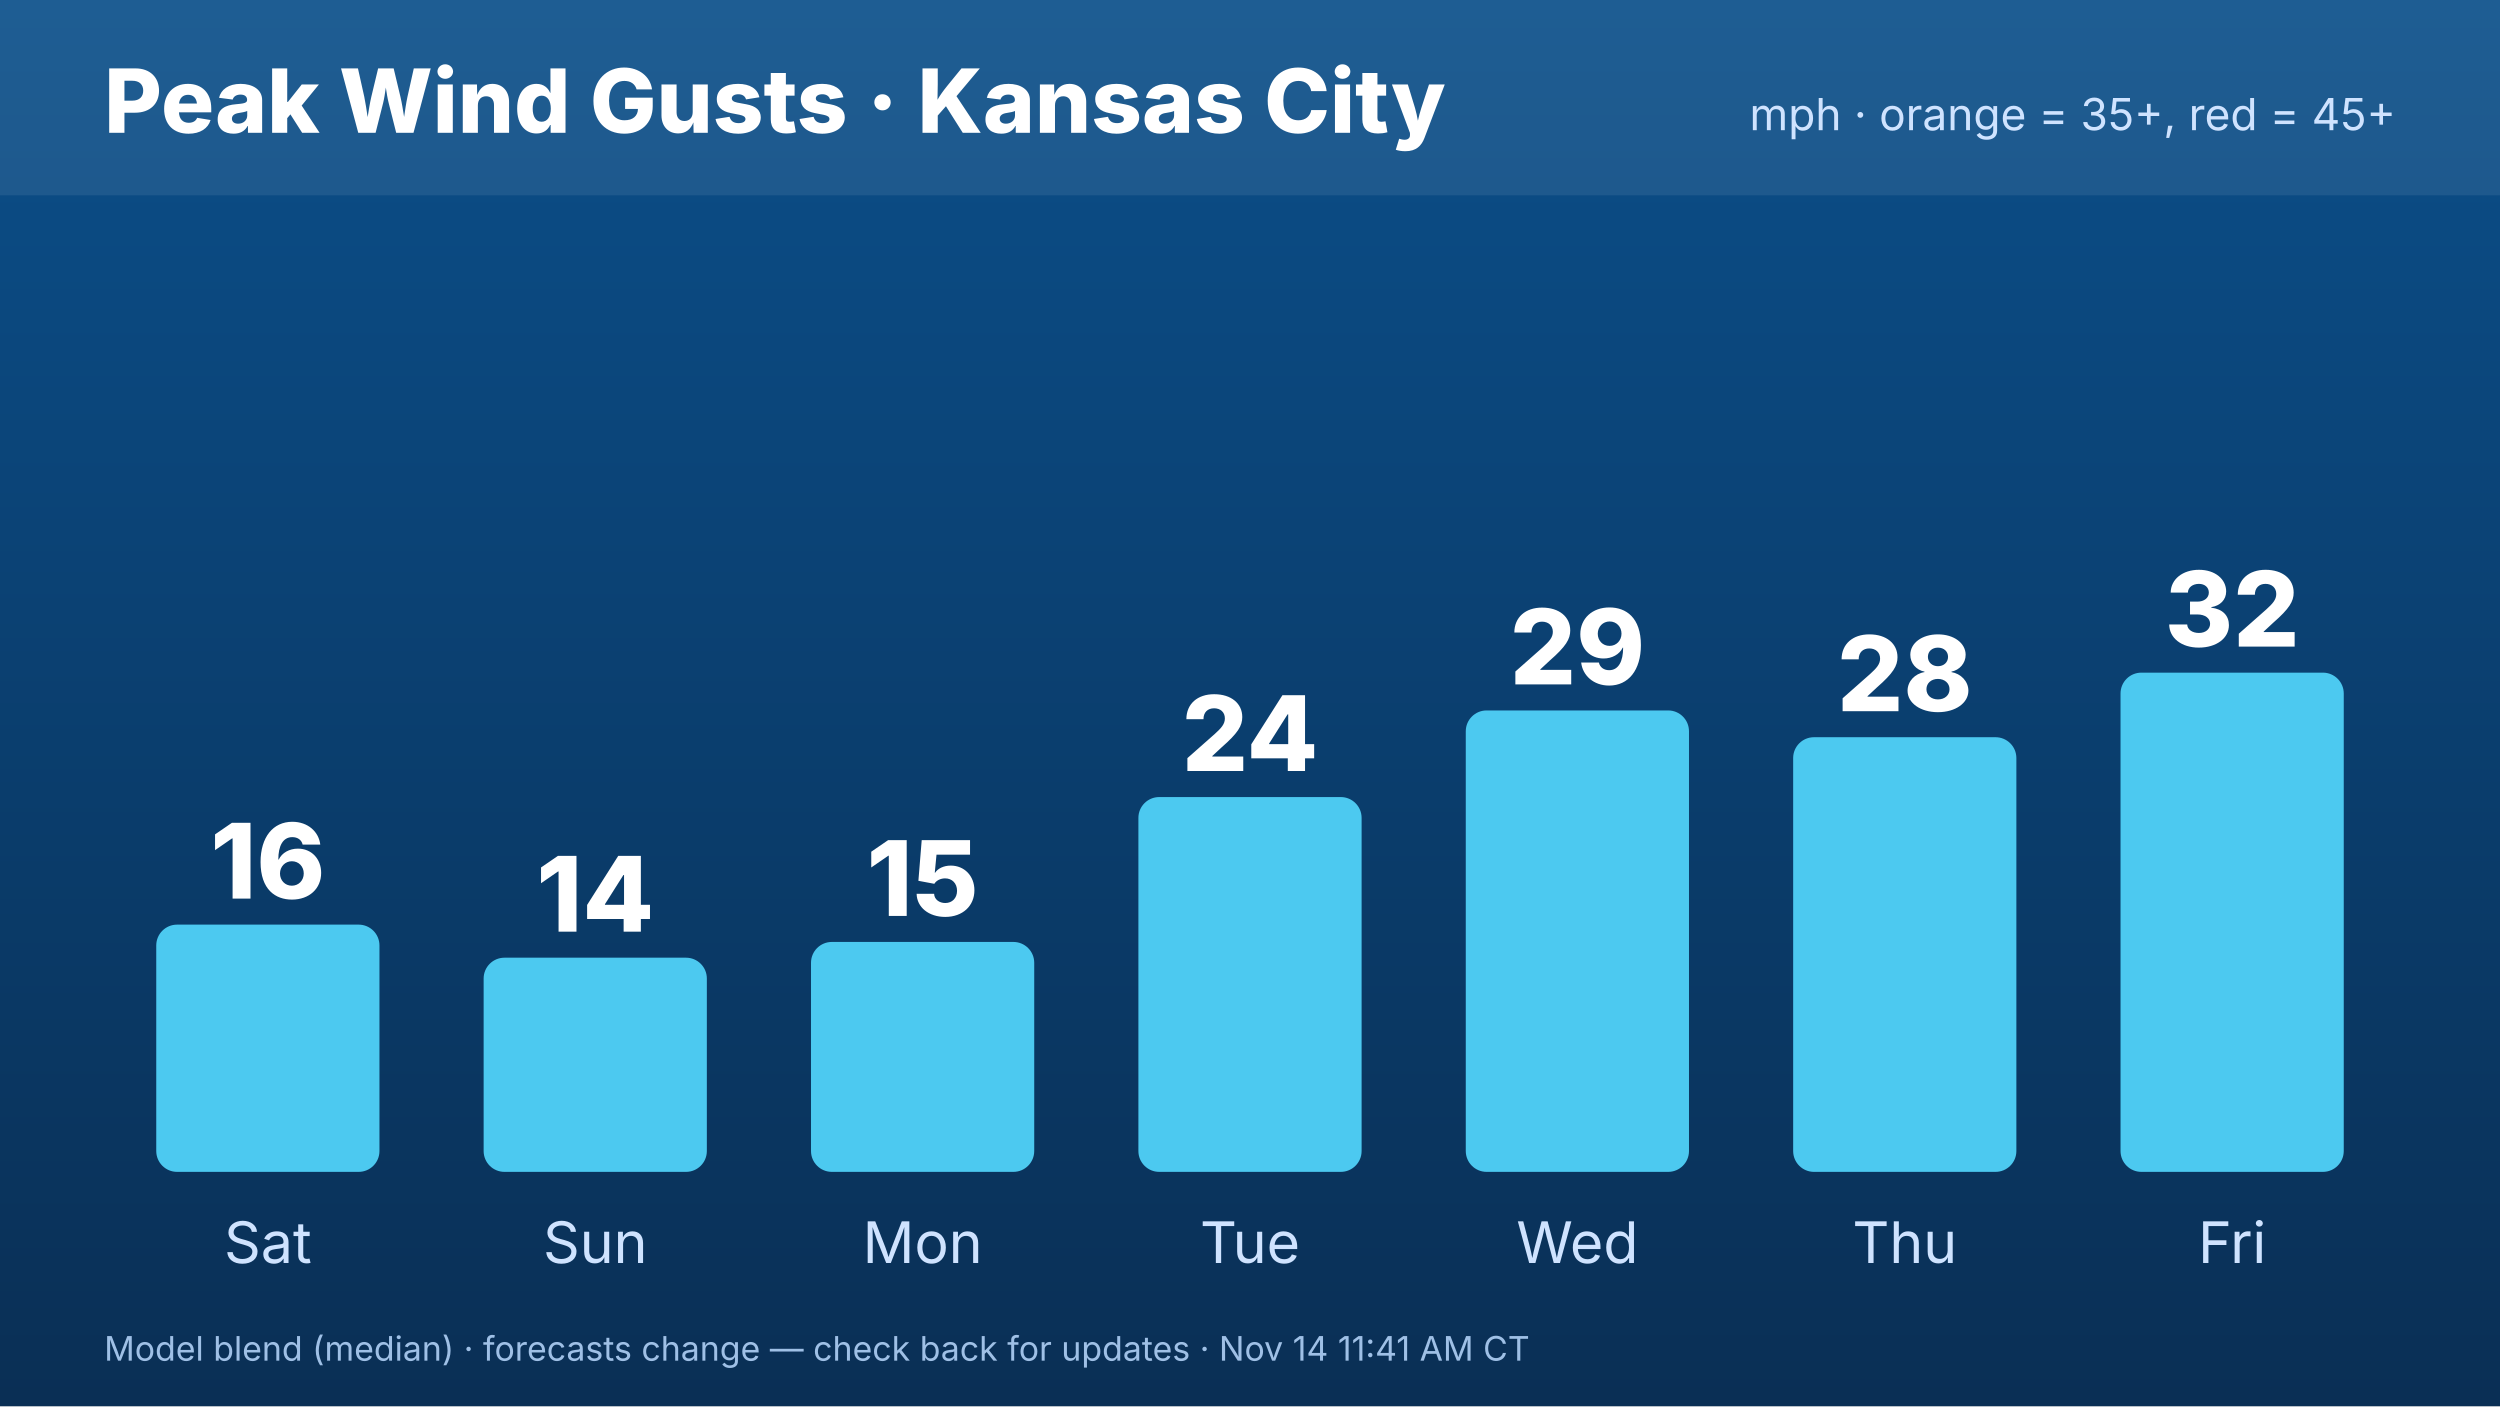
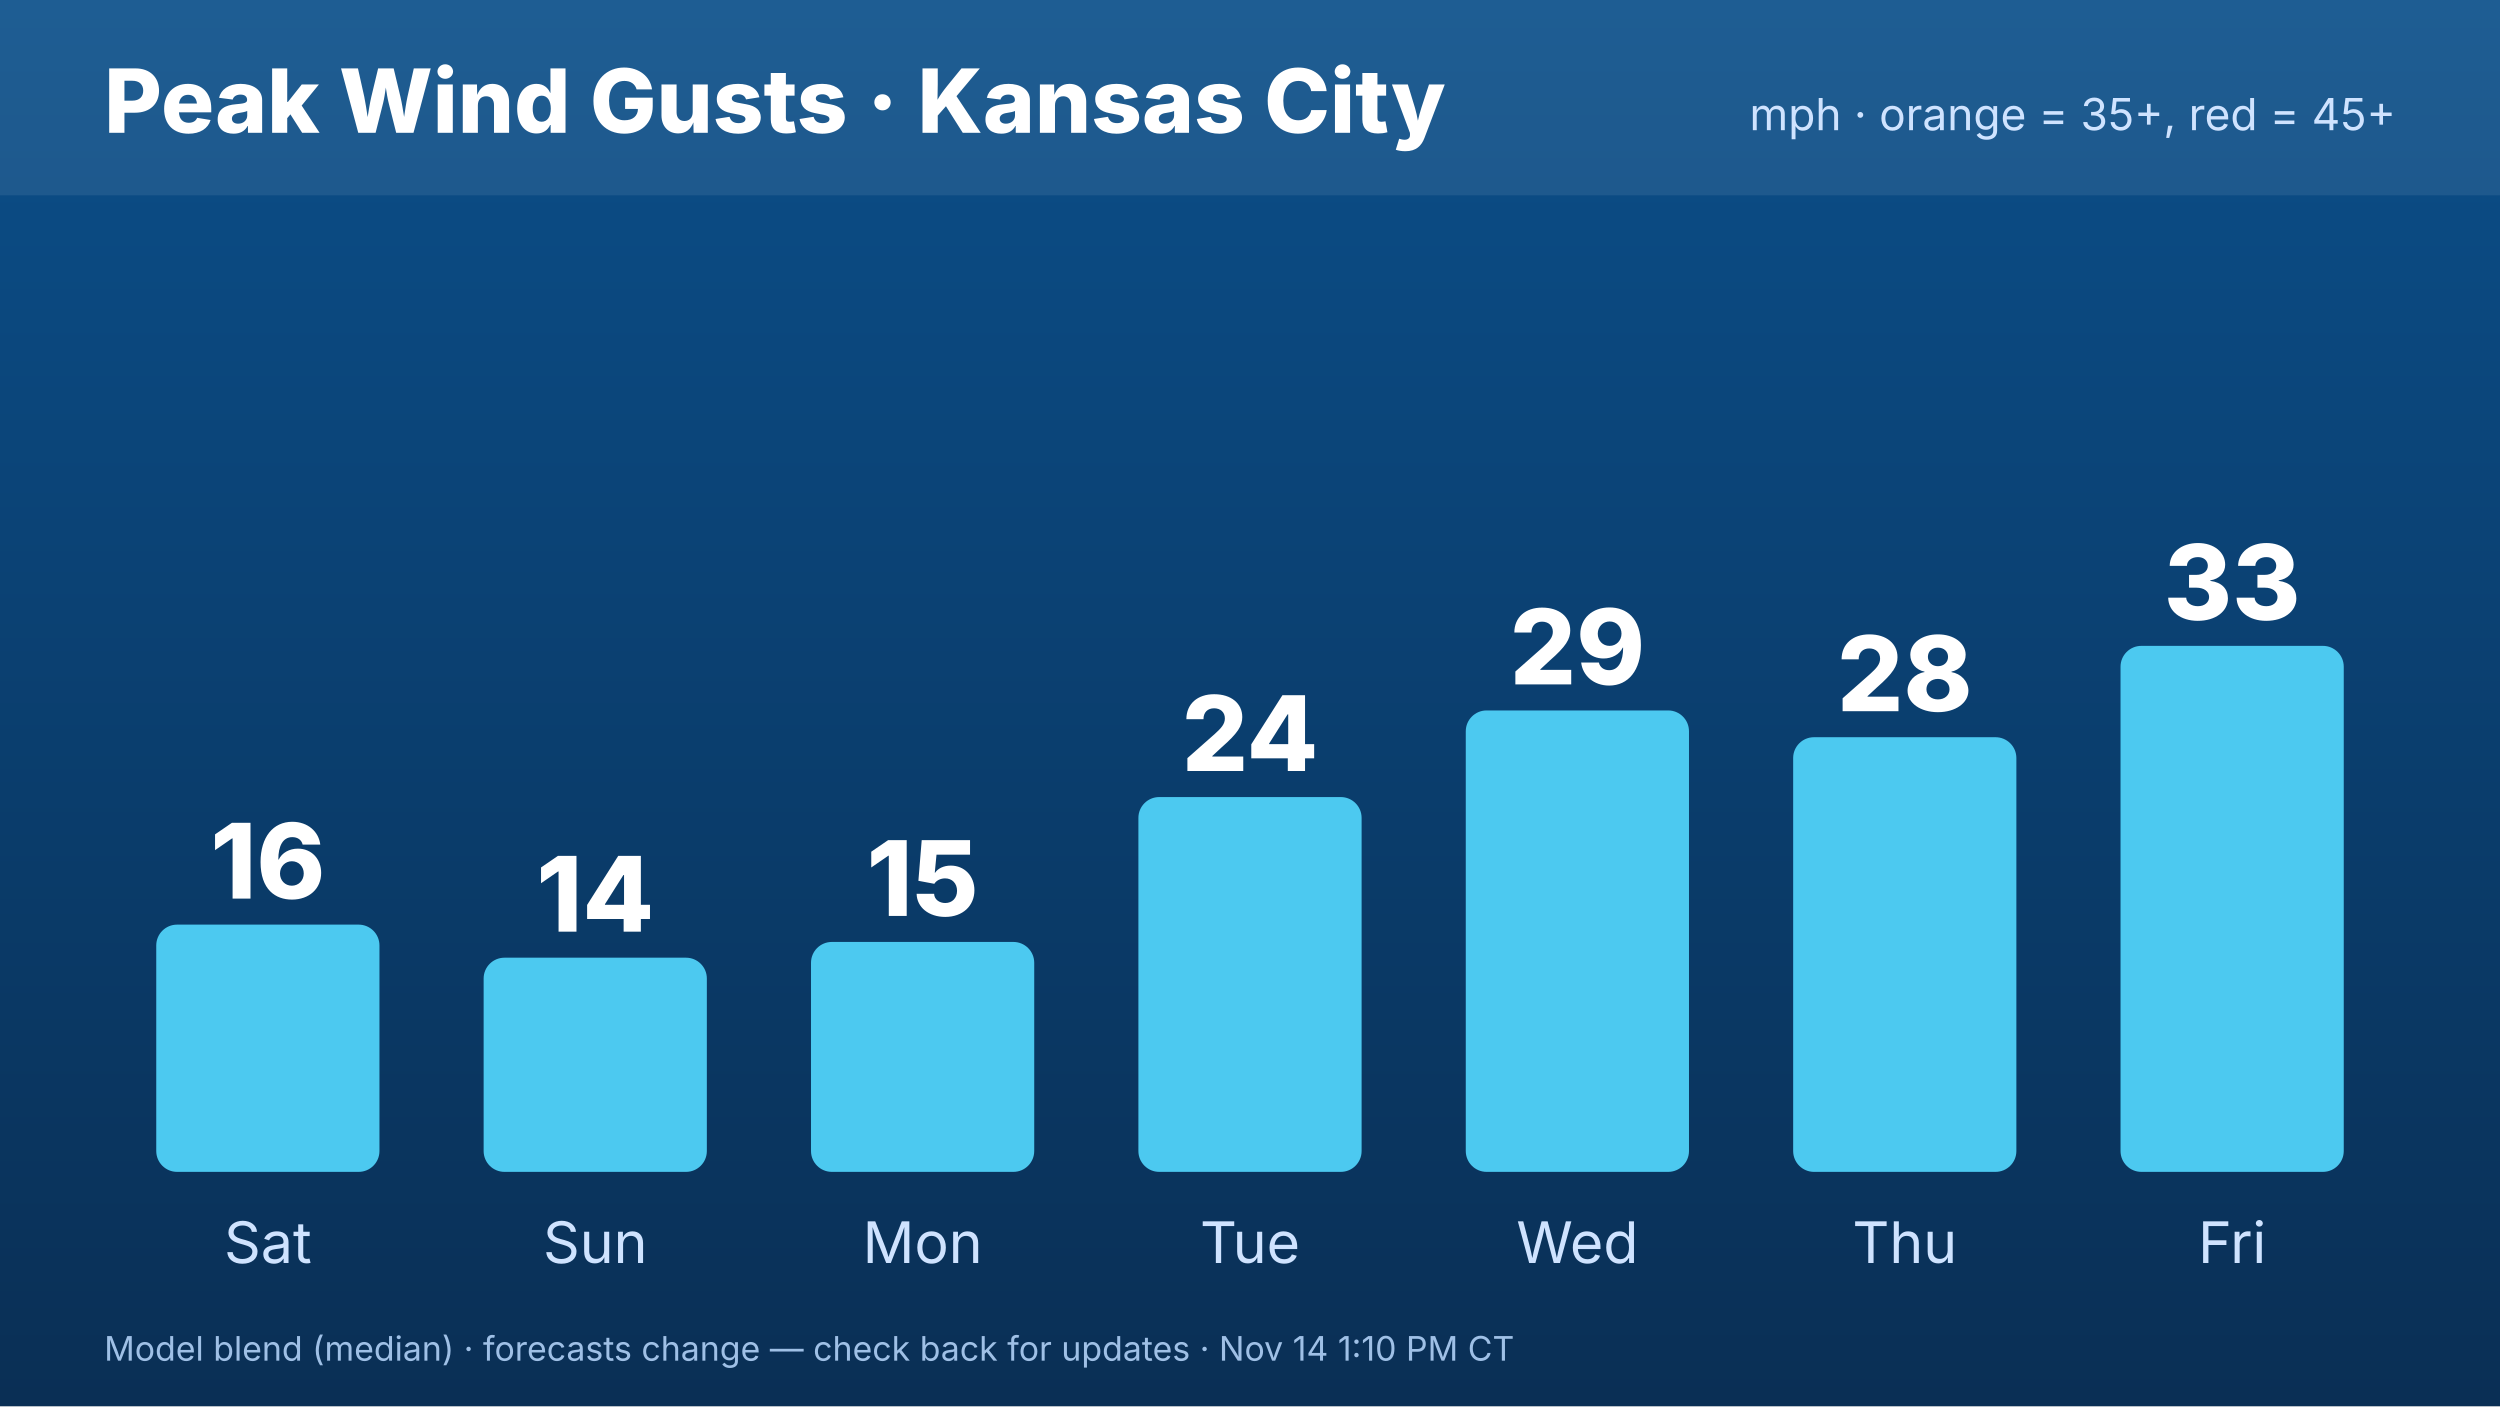
<svg xmlns="http://www.w3.org/2000/svg" width="1920" height="1080" viewBox="0 0 1920 1080" font-family="Inter,Helvetica,Arial,sans-serif">
  <defs>
    <linearGradient id="bg" x1="0" y1="0" x2="0" y2="1">
      <stop offset="0" stop-color="#0b4f8a" />
      <stop offset="1" stop-color="#0a2f55" />
    </linearGradient>
  </defs>
  <rect width="1920" height="1080" fill="url(#bg)" />
  <rect x="0" y="0" width="1920" height="150" fill="#ffffff" opacity=".08" />
  <text x="80" y="102" font-size="68" font-weight="800" fill="#fff">Peak Wind Gusts · Kansas City</text>
  <text x="1840" y="100" font-size="34" fill="#cfe3ff" text-anchor="end">mph · orange = 35+, red = 45+</text>
  <rect x="120.0" y="710.108" width="171.429" height="189.892" rx="16" fill="#4cc9f0" />
  <text x="205.714" y="690.108" font-size="80" font-weight="800" fill="#fff" text-anchor="middle">16</text>
  <text x="205.714" y="970" font-size="44" fill="#cfe3ff" text-anchor="middle">Sat</text>
  <rect x="371.429" y="735.508" width="171.429" height="164.492" rx="16" fill="#4cc9f0" />
  <text x="457.143" y="715.508" font-size="80" font-weight="800" fill="#fff" text-anchor="middle">14</text>
  <text x="457.143" y="970" font-size="44" fill="#cfe3ff" text-anchor="middle">Sun</text>
  <rect x="622.857" y="723.413" width="171.429" height="176.587" rx="16" fill="#4cc9f0" />
  <text x="708.571" y="703.413" font-size="80" font-weight="800" fill="#fff" text-anchor="middle">15</text>
  <text x="708.571" y="970" font-size="44" fill="#cfe3ff" text-anchor="middle">Mon</text>
  <rect x="874.286" y="612.138" width="171.429" height="287.862" rx="16" fill="#4cc9f0" />
  <text x="960" y="592.138" font-size="80" font-weight="800" fill="#fff" text-anchor="middle">24</text>
  <text x="960" y="970" font-size="44" fill="#cfe3ff" text-anchor="middle">Tue</text>
  <rect x="1125.714" y="545.616" width="171.429" height="354.384" rx="16" fill="#4cc9f0" />
  <text x="1211.429" y="525.616" font-size="80" font-weight="800" fill="#fff" text-anchor="middle">29</text>
  <text x="1211.429" y="970" font-size="44" fill="#cfe3ff" text-anchor="middle">Wed</text>
  <rect x="1377.143" y="566.177" width="171.429" height="333.823" rx="16" fill="#4cc9f0" />
  <text x="1462.857" y="546.177" font-size="80" font-weight="800" fill="#fff" text-anchor="middle">28</text>
  <text x="1462.857" y="970" font-size="44" fill="#cfe3ff" text-anchor="middle">Thu</text>
-   <rect x="1628.571" y="516.587" width="171.429" height="383.413" rx="16" fill="#4cc9f0" />
-   <text x="1714.286" y="496.587" font-size="80" font-weight="800" fill="#fff" text-anchor="middle">32</text>
+   <rect x="1628.571" y="496.026" width="171.429" height="403.974" rx="16" fill="#4cc9f0" />
+   <text x="1714.286" y="476.026" font-size="80" font-weight="800" fill="#fff" text-anchor="middle">33</text>
  <text x="1714.286" y="970" font-size="44" fill="#cfe3ff" text-anchor="middle">Fri</text>
-   <text x="80" y="1045" font-size="26" fill="#9fc0e6">Model blend (median) · forecasts change — check back for updates · Nov 14 11:41 AM CT</text>
+   <text x="80" y="1045" font-size="26" fill="#9fc0e6">Model blend (median) · forecasts change — check back for updates · Nov 14 1:10 PM CT</text>
</svg>
